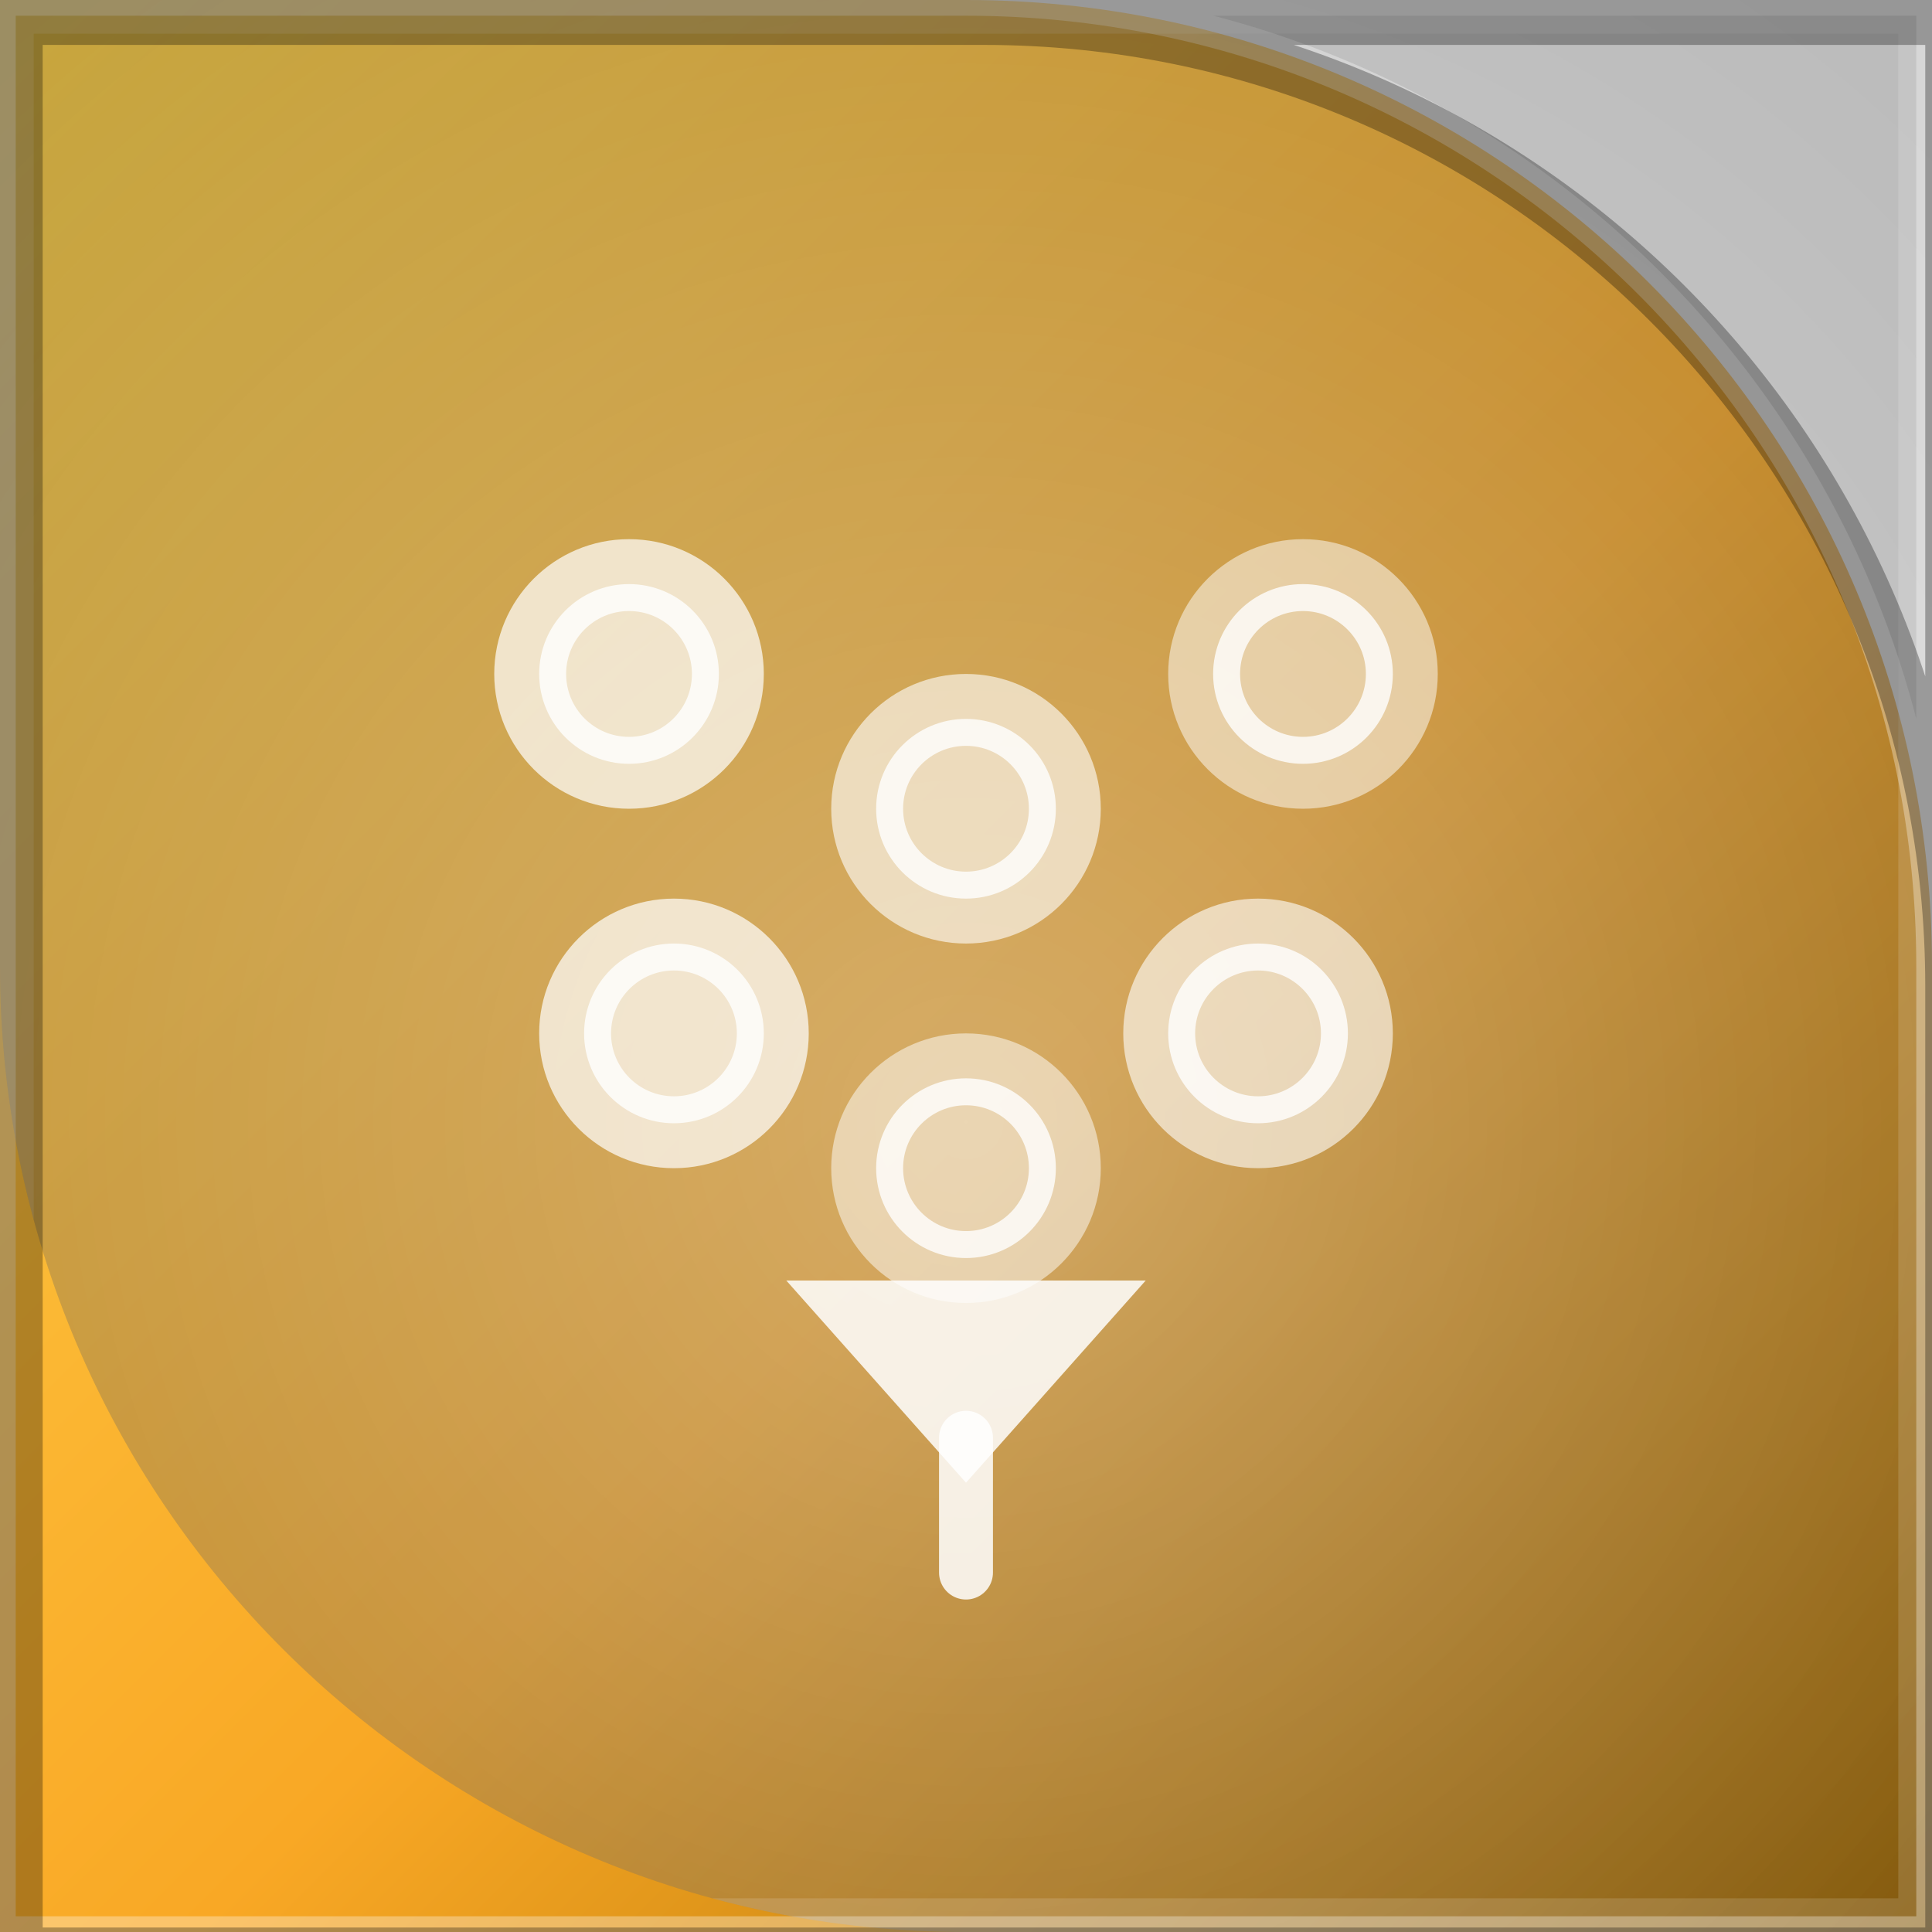
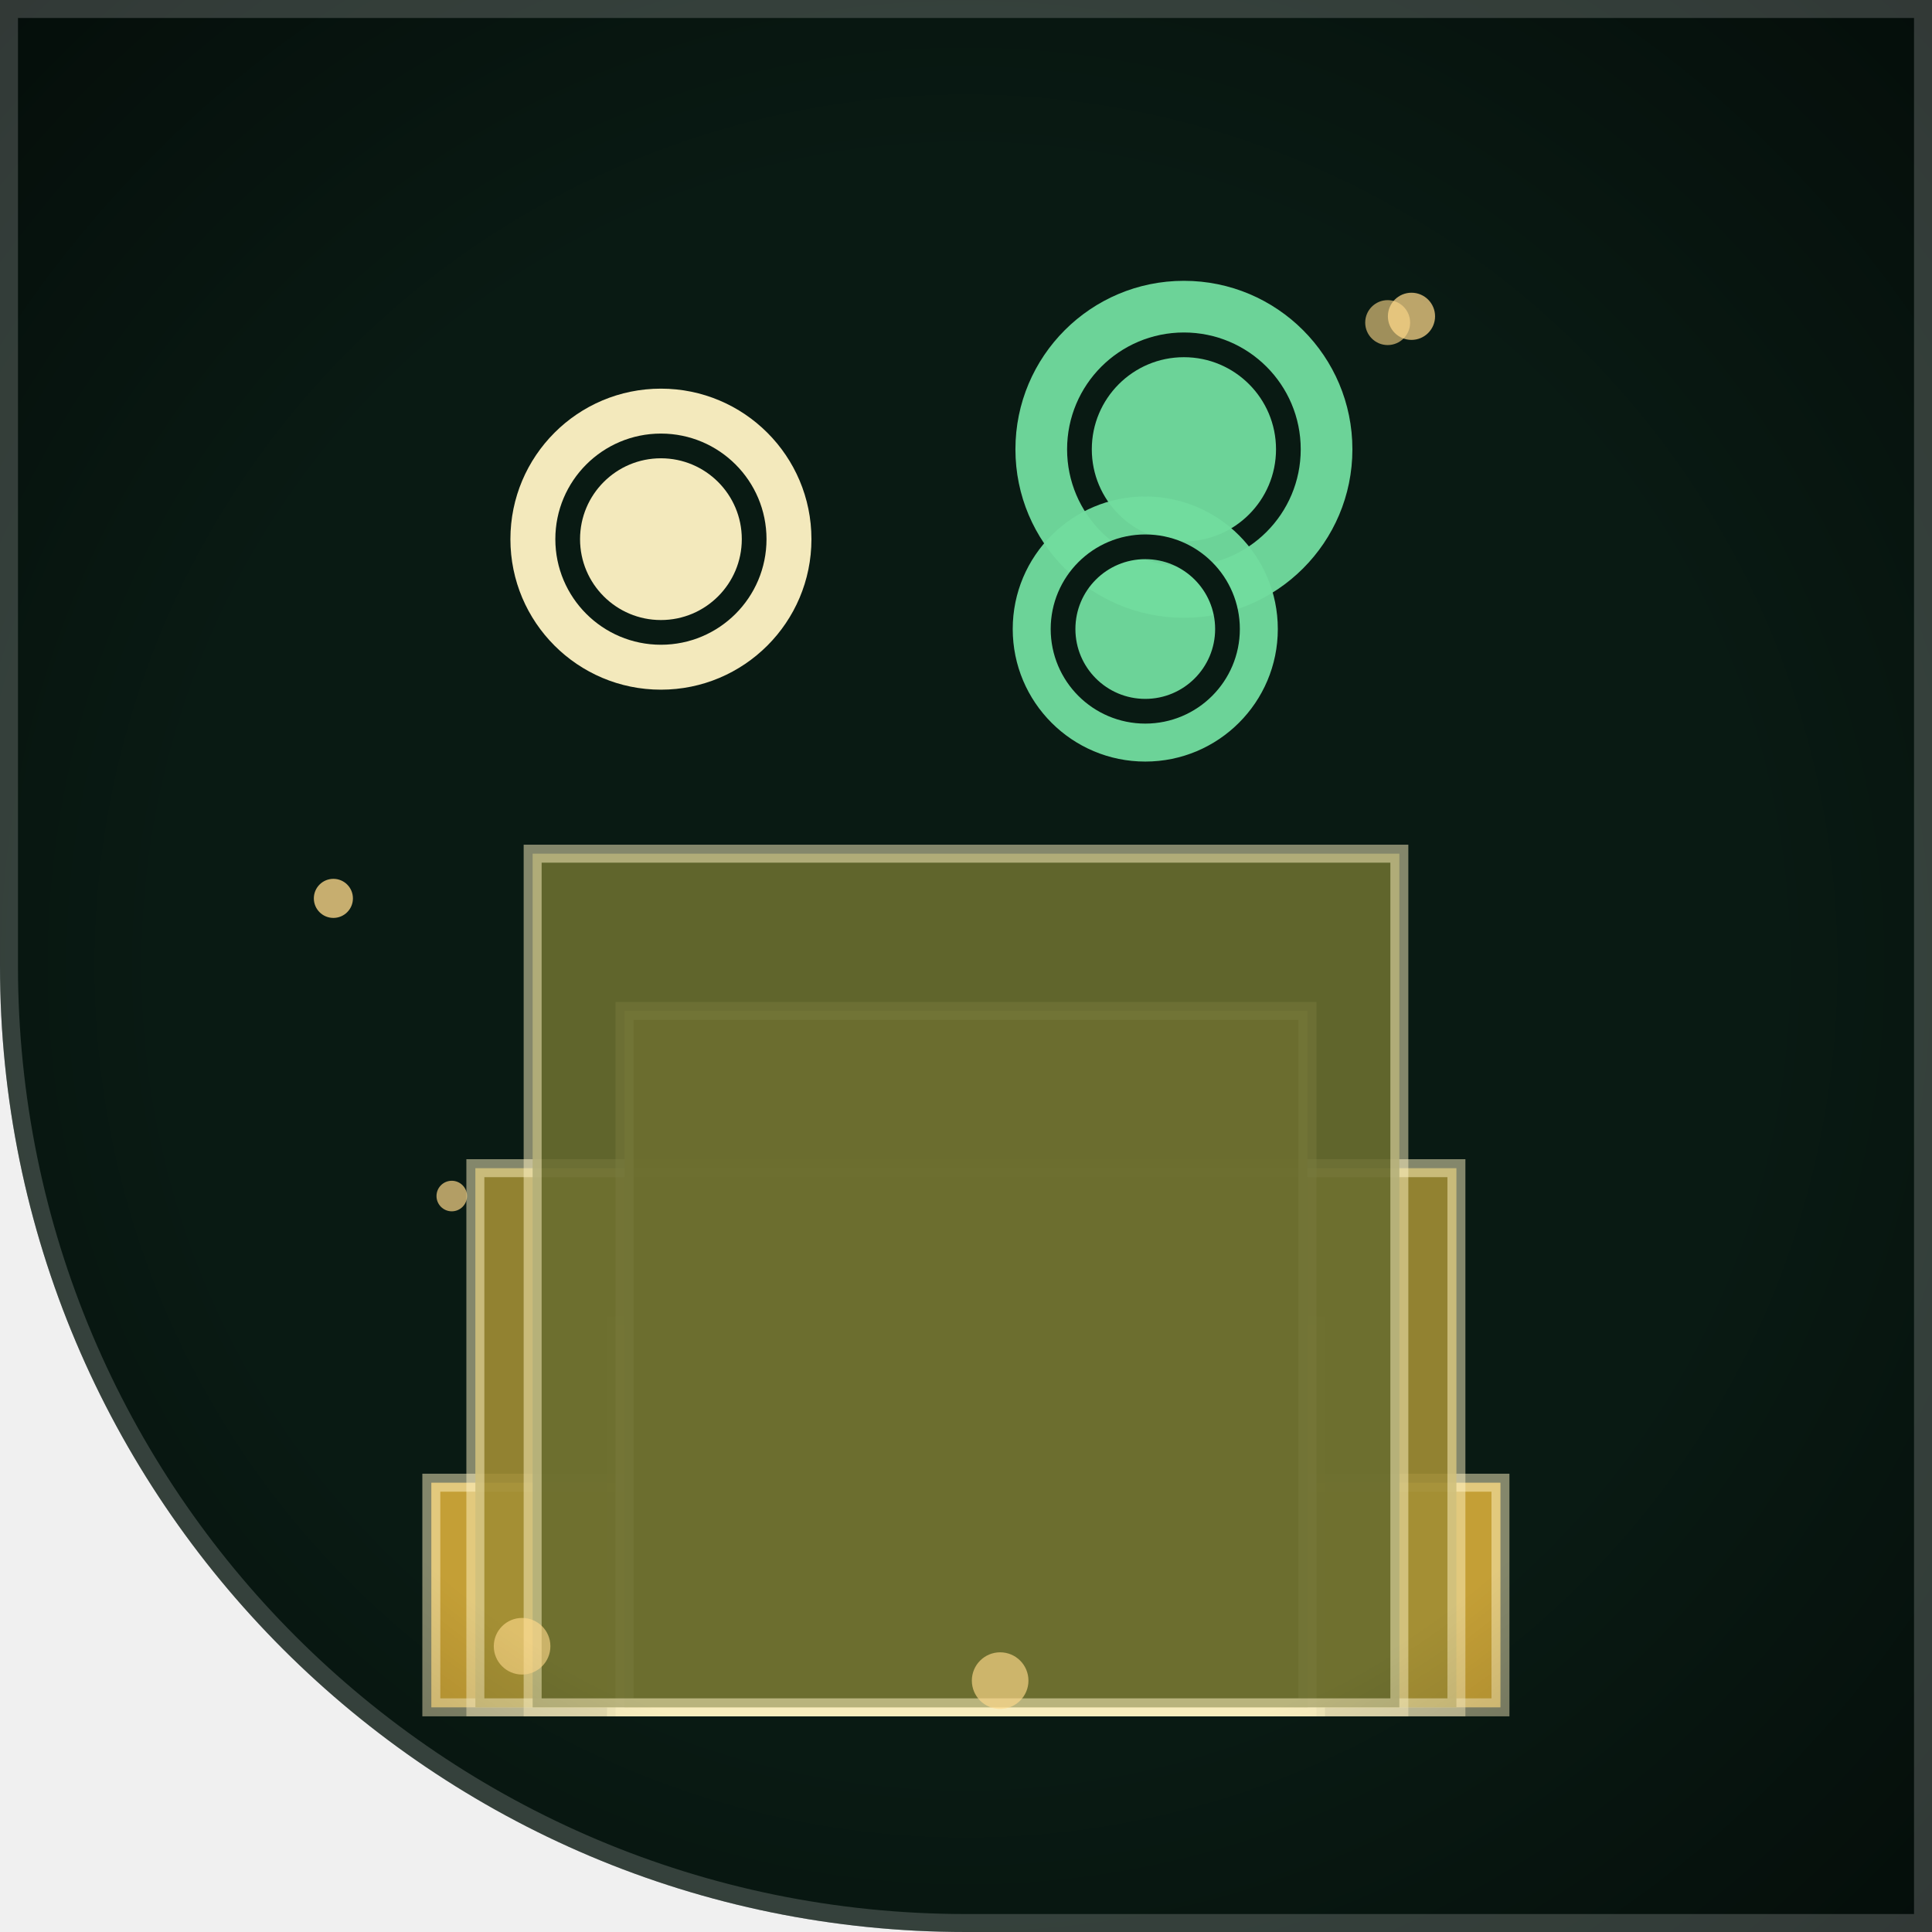
<svg xmlns="http://www.w3.org/2000/svg" width="86" height="86" viewBox="0 0 86 86">
  <defs>
-     <clipPath id="clip">
-       <path d="M 0 0 L 86.0 0 L 86.0 86.0 L 0 86.0 Z M 43 0 A 43.0 43.0 0 0 1 86.0 43.0 L 86 0 Z" clip-rule="evenodd" />
+     <clipPath id="clip" clip-rule="evenodd">
+       <path d="M 0 0 L 86.0 0 L 86.0 86.0 L 0 86.0 Z M 43 86 A 43.0 43.0 0 0 1 0.0 43.0 L 0 86 Z" />
    </clipPath>
-     <linearGradient id="g1" x1="0" y1="0" x2="1" y2="1">
-       <stop offset="0" stop-color="#ffd54f" />
-       <stop offset=".55" stop-color="#f9a825" />
-       <stop offset="1" stop-color="#a06800" />
+     <linearGradient id="g0" x1="0" y1="0" x2="86" y2="86">
+       <stop offset="0" stop-color="#091a13" />
+       <stop offset="1" stop-color="#123a26" />
    </linearGradient>
-     <radialGradient id="g2" cx=".5" cy=".42" r=".75">
-       <stop offset="0" stop-color="rgba(255,255,255,0.32)" />
-       <stop offset="1" stop-color="rgba(255,255,255,0)" />
+     <radialGradient id="vig" cx="0.5" cy="0.5" r="0.75">
+       <stop offset="0.55" stop-color="#000000" stop-opacity="0" />
+       <stop offset="1" stop-color="#000000" stop-opacity="0.55" />
    </radialGradient>
  </defs>
-   <path d="M 0 0 L 86.0 0 L 86.0 86.0 L 0 86.0 Z M 43 0 A 43.0 43.0 0 0 1 86.0 43.0 L 86 0 Z" fill="url(#g1)" fill-rule="evenodd" />
-   <g clip-path="url(#clip)" transform="rotate(180 43 43)">
-     <rect x="0" y="0" width="86" height="86" fill="rgba(0,0,0,.22)" />
-     <rect x="0" y="0" width="86" height="86" fill="url(#g2)" />
-     <circle cx="28" cy="56" r="6" fill="rgba(255,255,255,0.50)" />
-     <circle cx="28" cy="56" r="3.4" fill="none" stroke="rgba(255,255,255,.8)" stroke-width="1.2" />
-     <circle cx="43" cy="50" r="6" fill="rgba(255,255,255,0.60)" />
-     <circle cx="43" cy="50" r="3.4" fill="none" stroke="rgba(255,255,255,.8)" stroke-width="1.2" />
-     <circle cx="58" cy="56" r="6" fill="rgba(255,255,255,0.70)" />
-     <circle cx="58" cy="56" r="3.4" fill="none" stroke="rgba(255,255,255,.8)" stroke-width="1.2" />
-     <circle cx="43" cy="34" r="6" fill="rgba(255,255,255,0.50)" />
-     <circle cx="43" cy="34" r="3.4" fill="none" stroke="rgba(255,255,255,.8)" stroke-width="1.2" />
-     <circle cx="30" cy="40" r="6" fill="rgba(255,255,255,0.60)" />
-     <circle cx="30" cy="40" r="3.4" fill="none" stroke="rgba(255,255,255,.8)" stroke-width="1.2" />
-     <circle cx="56" cy="40" r="6" fill="rgba(255,255,255,0.70)" />
-     <circle cx="56" cy="40" r="3.4" fill="none" stroke="rgba(255,255,255,.8)" stroke-width="1.2" />
-     <path d="M43 20l-8 9h16z" fill="rgba(255,255,255,.85)" />
-     <path d="M43 16v6" stroke="rgba(255,255,255,.85)" stroke-width="2.4" stroke-linecap="round" />
-     <rect x="0" y="0" width="86" height="86" fill="none" stroke="rgba(255,255,255,.14)" stroke-width="3" />
+   <g clip-path="url(#clip)">
+     <rect x="0" y="0" width="86" height="86" fill="url(#g0)" />
+     <rect x="19.2" y="66" width="47.59" height="10" fill="#d8ad3a" opacity="0.9" />
+     <rect x="19.2" y="66" width="47.59" height="10" fill="none" stroke="#fff3c4" stroke-width="0.8" opacity="0.5" />
+     <rect x="27.42" y="59" width="31.16" height="17" fill="#bc9d37" opacity="0.9" />
+     <rect x="27.42" y="59" width="31.16" height="17" fill="none" stroke="#fff3c4" stroke-width="0.8" opacity="0.5" />
+     <rect x="21.16" y="52" width="43.67" height="24" fill="#a18d34" opacity="0.9" />
+     <rect x="21.16" y="52" width="43.67" height="24" fill="none" stroke="#fff3c4" stroke-width="0.8" opacity="0.5" />
+     <rect x="27.8" y="45" width="30.4" height="31" fill="#857d32" opacity="0.9" />
+     <rect x="27.8" y="45" width="30.4" height="31" fill="none" stroke="#fff3c4" stroke-width="0.8" opacity="0.5" />
+     <rect x="23.71" y="38" width="38.58" height="38" fill="#696d2f" opacity="0.9" />
+     <rect x="23.71" y="38" width="38.58" height="38" fill="none" stroke="#fff3c4" stroke-width="0.8" opacity="0.5" />
+     <circle cx="52.7" cy="20" r="7.5" fill="#71dc9e" opacity="0.95" />
+     <circle cx="52.7" cy="20" r="4.65" fill="none" stroke="#091a13" stroke-width="1.1" />
+     <circle cx="29.42" cy="24" r="6.7" fill="#fff3c4" opacity="0.95" />
+     <circle cx="29.42" cy="24" r="4.15" fill="none" stroke="#091a13" stroke-width="1.1" />
+     <circle cx="50.98" cy="28" r="5.9" fill="#71dc9e" opacity="0.95" />
+     <circle cx="50.98" cy="28" r="3.66" fill="none" stroke="#091a13" stroke-width="1.1" />
+     <circle cx="44.52" cy="74.81" r="1.26" fill="#ffd98a" opacity="0.66" />
+     <circle cx="14.84" cy="39.99" r="0.87" fill="#ffd98a" opacity="0.77" />
+     <circle cx="62.83" cy="14.08" r="1.05" fill="#ffd98a" opacity="0.73" />
+     <circle cx="61.77" cy="14.36" r="1" fill="#ffd98a" opacity="0.61" />
+     <circle cx="23.24" cy="73.28" r="1.26" fill="#ffd98a" opacity="0.64" />
+     <circle cx="20.11" cy="53.24" r="0.68" fill="#ffd98a" opacity="0.69" />
+     <rect width="86" height="86" fill="url(#vig)" />
+     <path d="M 0 0 L 86.0 0 L 86.0 86.0 L 0 86.0 Z M 43 86 A 43.0 43.0 0 0 1 0.0 43.0 L 0 86 Z" fill="none" stroke="#ffffff" stroke-opacity="0.18" stroke-width="1.6" />
  </g>
-   <path d="M 0 0 L 86.0 0 L 86.0 86.0 L 0 86.0 Z M 43 0 A 43.0 43.0 0 0 1 86.0 43.0 L 86 0 Z" fill="none" stroke="rgba(255,255,255,.32)" stroke-width="1.4" />
-   <path d="M 0 0 L 86.0 0 L 86.0 86.0 L 0 86.0 Z M 43 0 A 43.0 43.0 0 0 1 86.0 43.0 L 86 0 Z" fill="none" stroke="rgba(0,0,0,.30)" stroke-width="2.2" transform="translate(0.8 0.9)" />
</svg>
